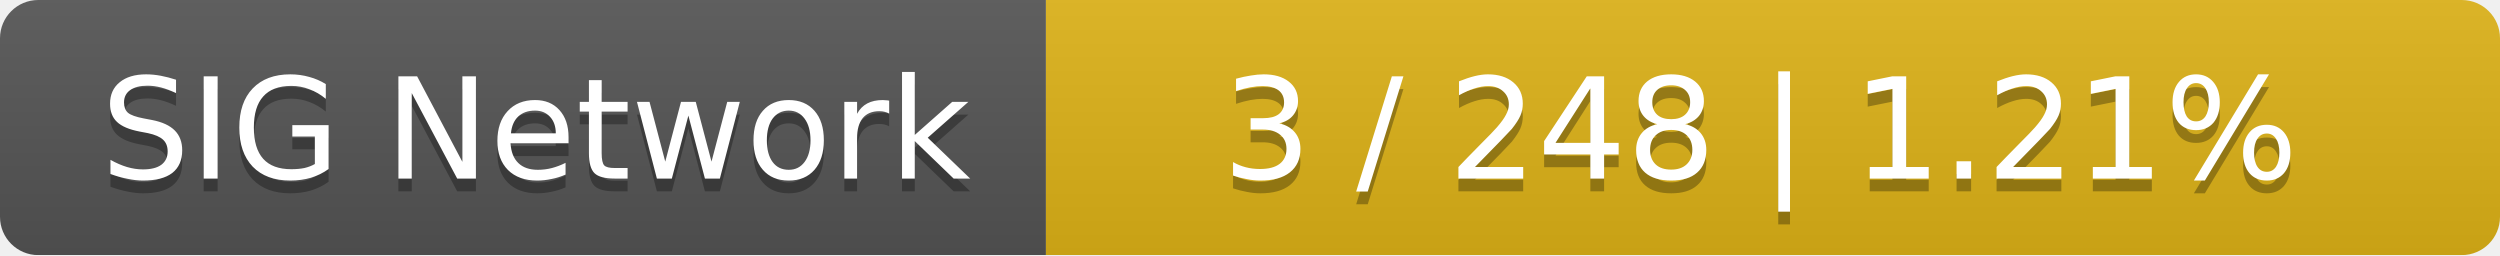
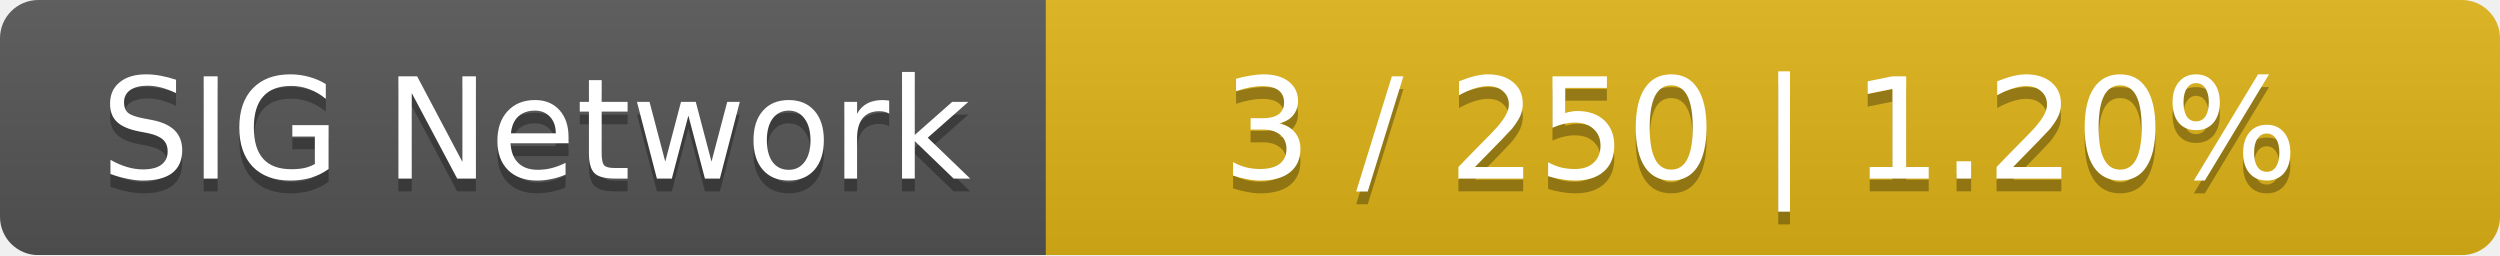
<svg xmlns="http://www.w3.org/2000/svg" width="196" height="20">
  <linearGradient id="smooth" x2="0" y2="100%">
    <stop offset="0" stop-color="#bbb" stop-opacity=".1" />
    <stop offset="1" stop-opacity=".1" />
  </linearGradient>
  <mask id="round">
    <rect width="196" height="20" rx="3" fill="#fff" />
  </mask>
  <g mask="url(#round)">
    <rect width="82" height="20" fill="#555" />
    <rect x="82" width="114" height="20" fill="#dfb317" />
    <rect width="196" height="20" fill="url(#smooth)" />
  </g>
  <g fill="#fff" text-anchor="middle" font-family="DejaVu Sans,Verdana,Geneva,sans-serif" font-size="11">
    <text x="42" y="15" fill="#010101" fill-opacity=".3">SIG Network</text>
    <text x="42" y="14">SIG Network</text>
-     <text x="138" y="15" fill="#010101" fill-opacity=".3">3 / 248    |    1.21%</text>
-     <text x="138" y="14">3 / 248    |    1.21%</text>
+     <text x="138" y="15" fill="#010101" fill-opacity=".3">3 / 250    |    1.20%</text>
+     <text x="138" y="14">3 / 250    |    1.20%</text>
  </g>
</svg>
